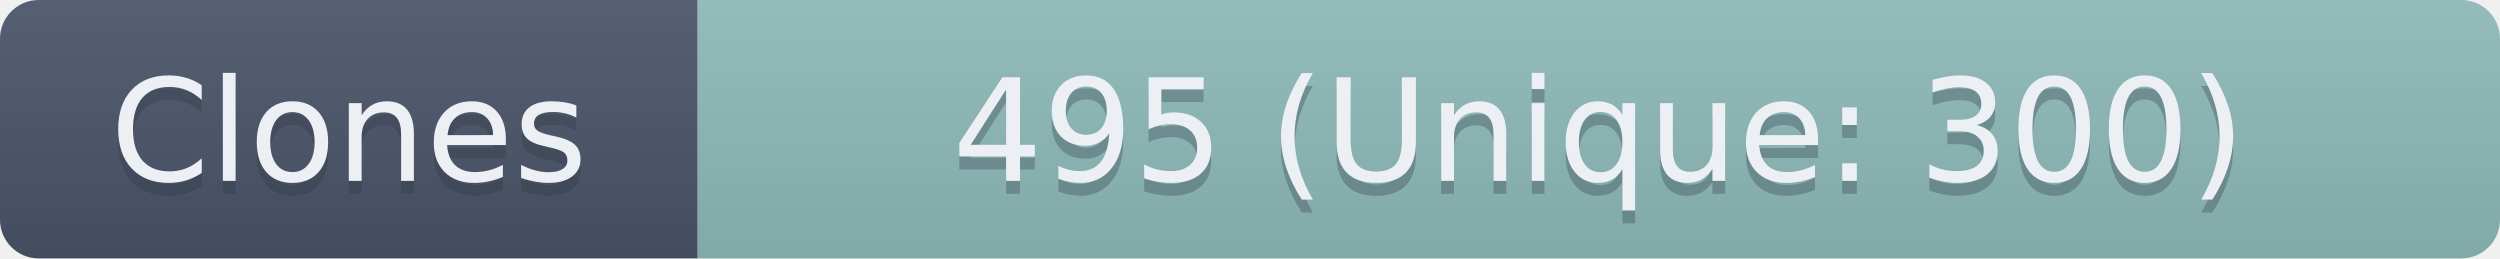
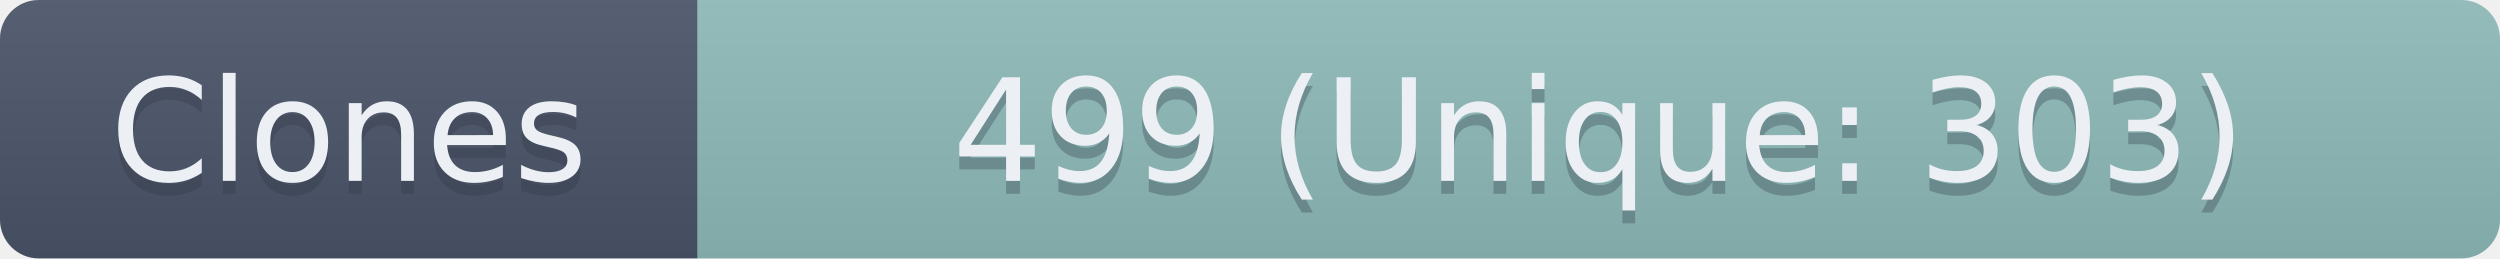
- <svg xmlns="http://www.w3.org/2000/svg" width="193.5" height="20" role="img" aria-label="Clones: 495 (Unique: 300)">
+ <svg xmlns="http://www.w3.org/2000/svg" width="193.5" height="20" role="img" aria-label="Clones: 499 (Unique: 303)">
  <linearGradient id="s" x2="0" y2="100%">
    <stop offset="0" stop-color="#bbb" stop-opacity=".1" />
    <stop offset="1" stop-opacity=".1" />
  </linearGradient>
  <clipPath id="r">
    <rect width="193.5" height="20" rx="3" fill="#fff" />
  </clipPath>
  <g clip-path="url(#r)">
    <rect width="54" height="20" fill="#4C566A" />
    <rect x="54" width="139.5" height="20" fill="#8FBCBB" />
    <rect width="193.5" height="20" fill="url(#s)" />
  </g>
  <g fill="#ECEFF4" text-anchor="middle" font-family="Verdana,Geneva,DejaVu Sans,sans-serif" text-rendering="geometricPrecision" font-size="110">
    <text aria-hidden="true" x="270" y="150" fill="#2E3440" fill-opacity=".3" transform="scale(.1)" textLength="440">Clones</text>
    <text x="270" y="140" transform="scale(.1)" textLength="440">Clones</text>
-     <text aria-hidden="true" x="1237.5" y="150" fill="#2E3440" fill-opacity=".3" transform="scale(.1)" textLength="1295">495 (Unique: 300)</text>
-     <text x="1237.5" y="140" transform="scale(.1)" textLength="1295">495 (Unique: 300)</text>
+     <text aria-hidden="true" x="1237.5" y="150" fill="#2E3440" fill-opacity=".3" transform="scale(.1)" textLength="1295">499 (Unique: 303)</text>
+     <text x="1237.5" y="140" transform="scale(.1)" textLength="1295">499 (Unique: 303)</text>
  </g>
</svg>
